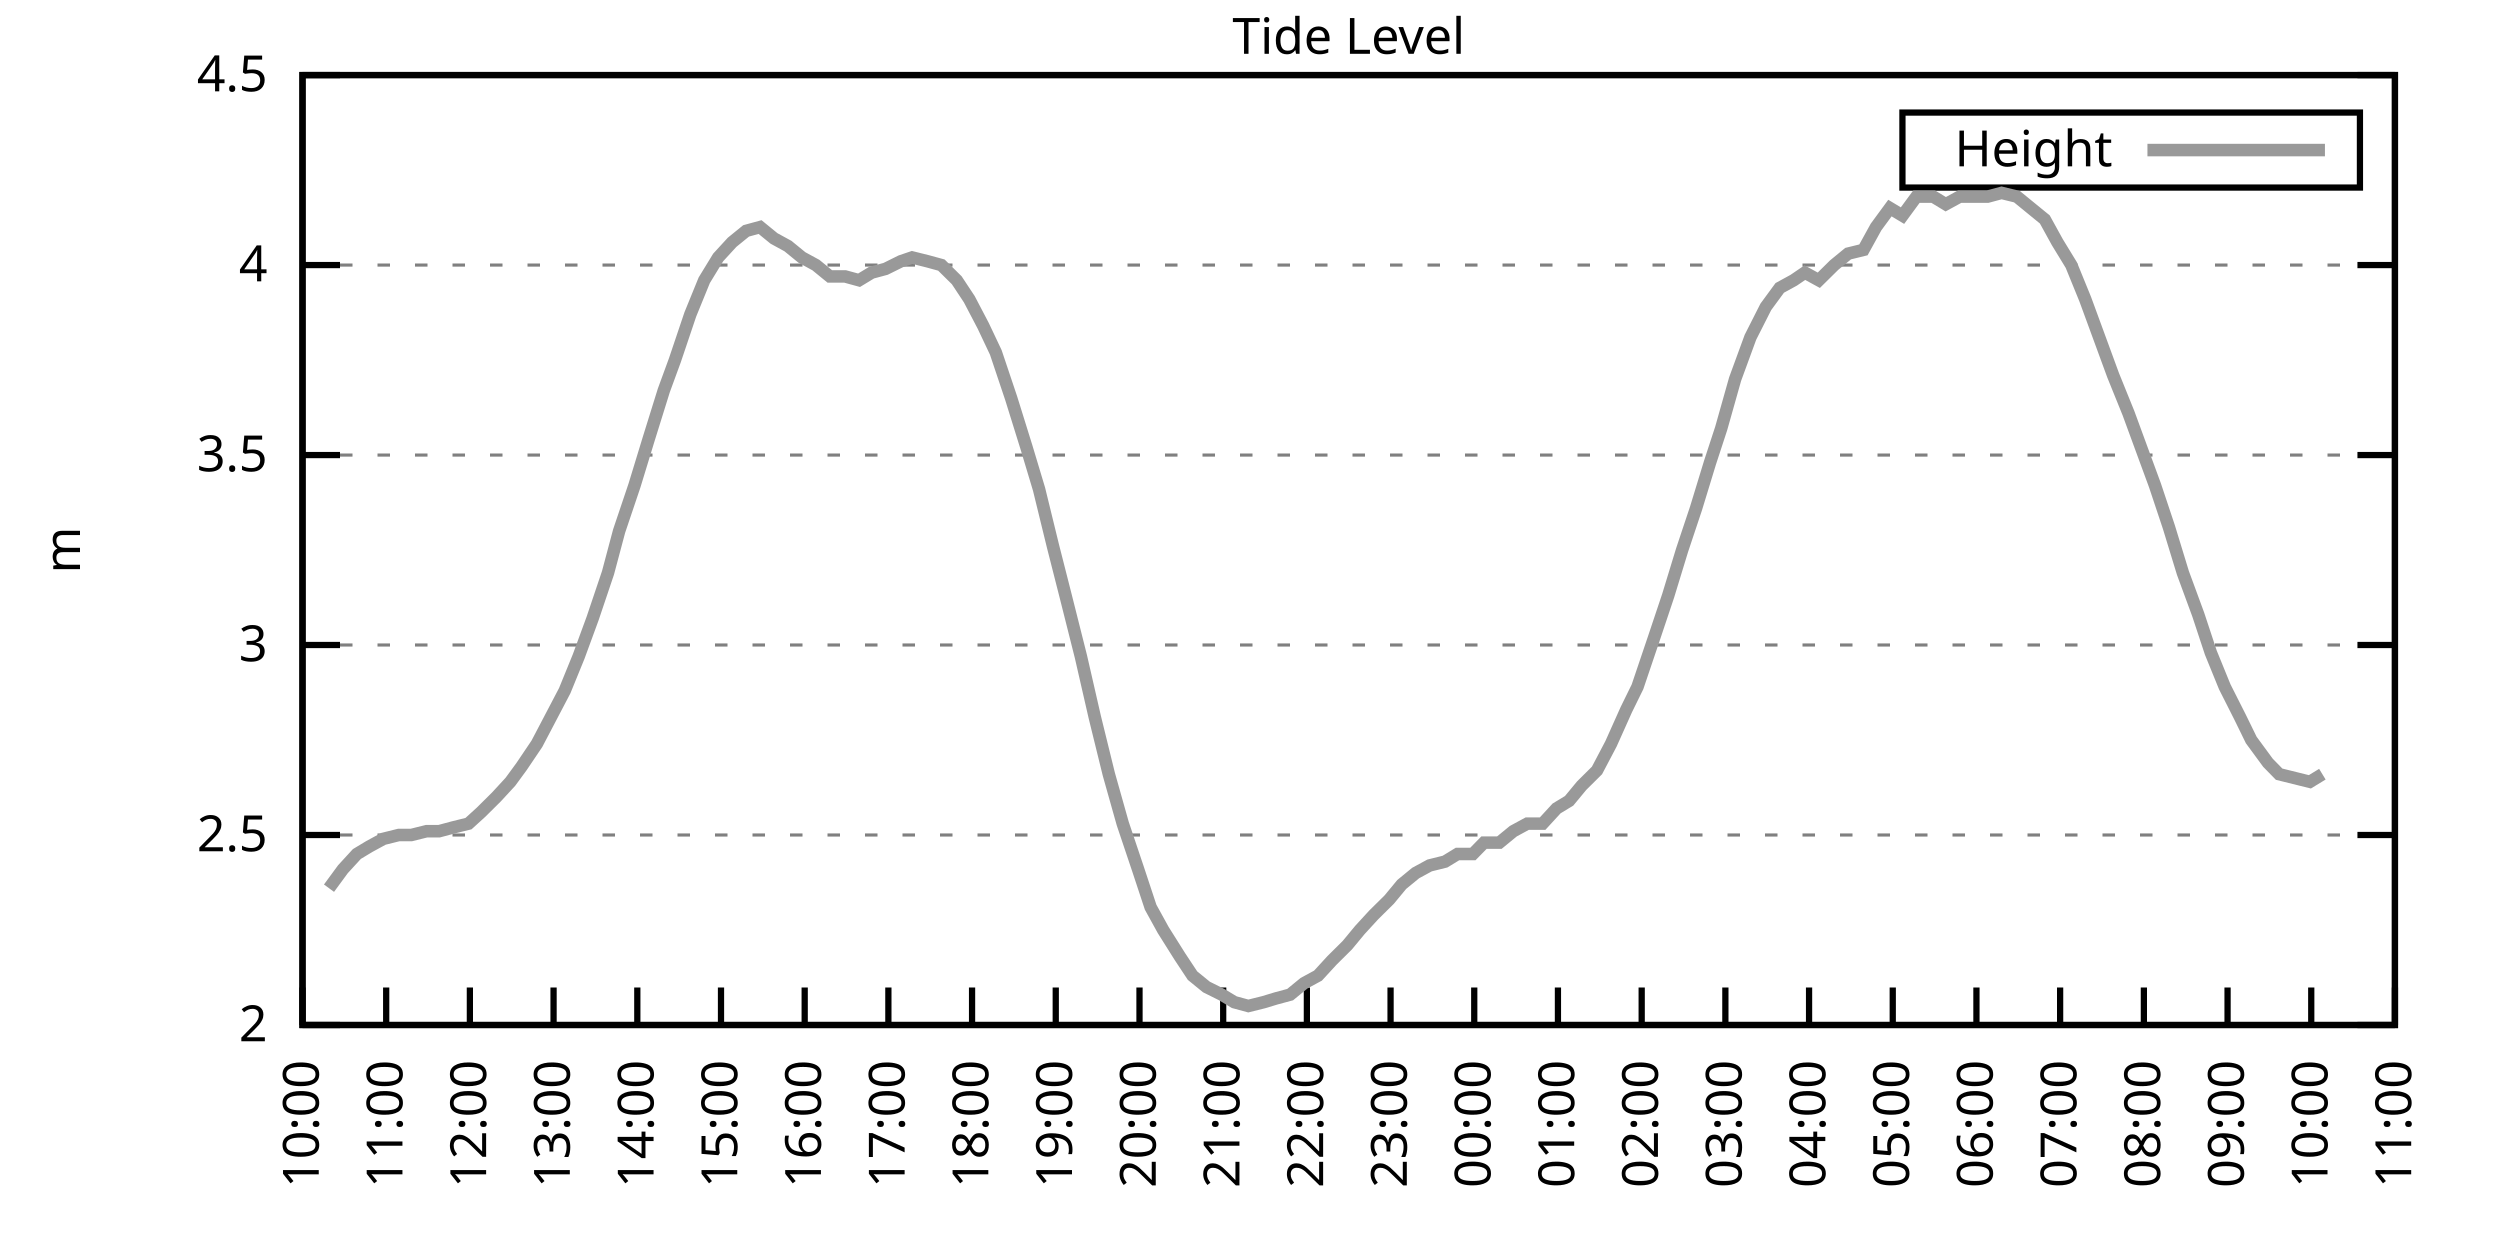
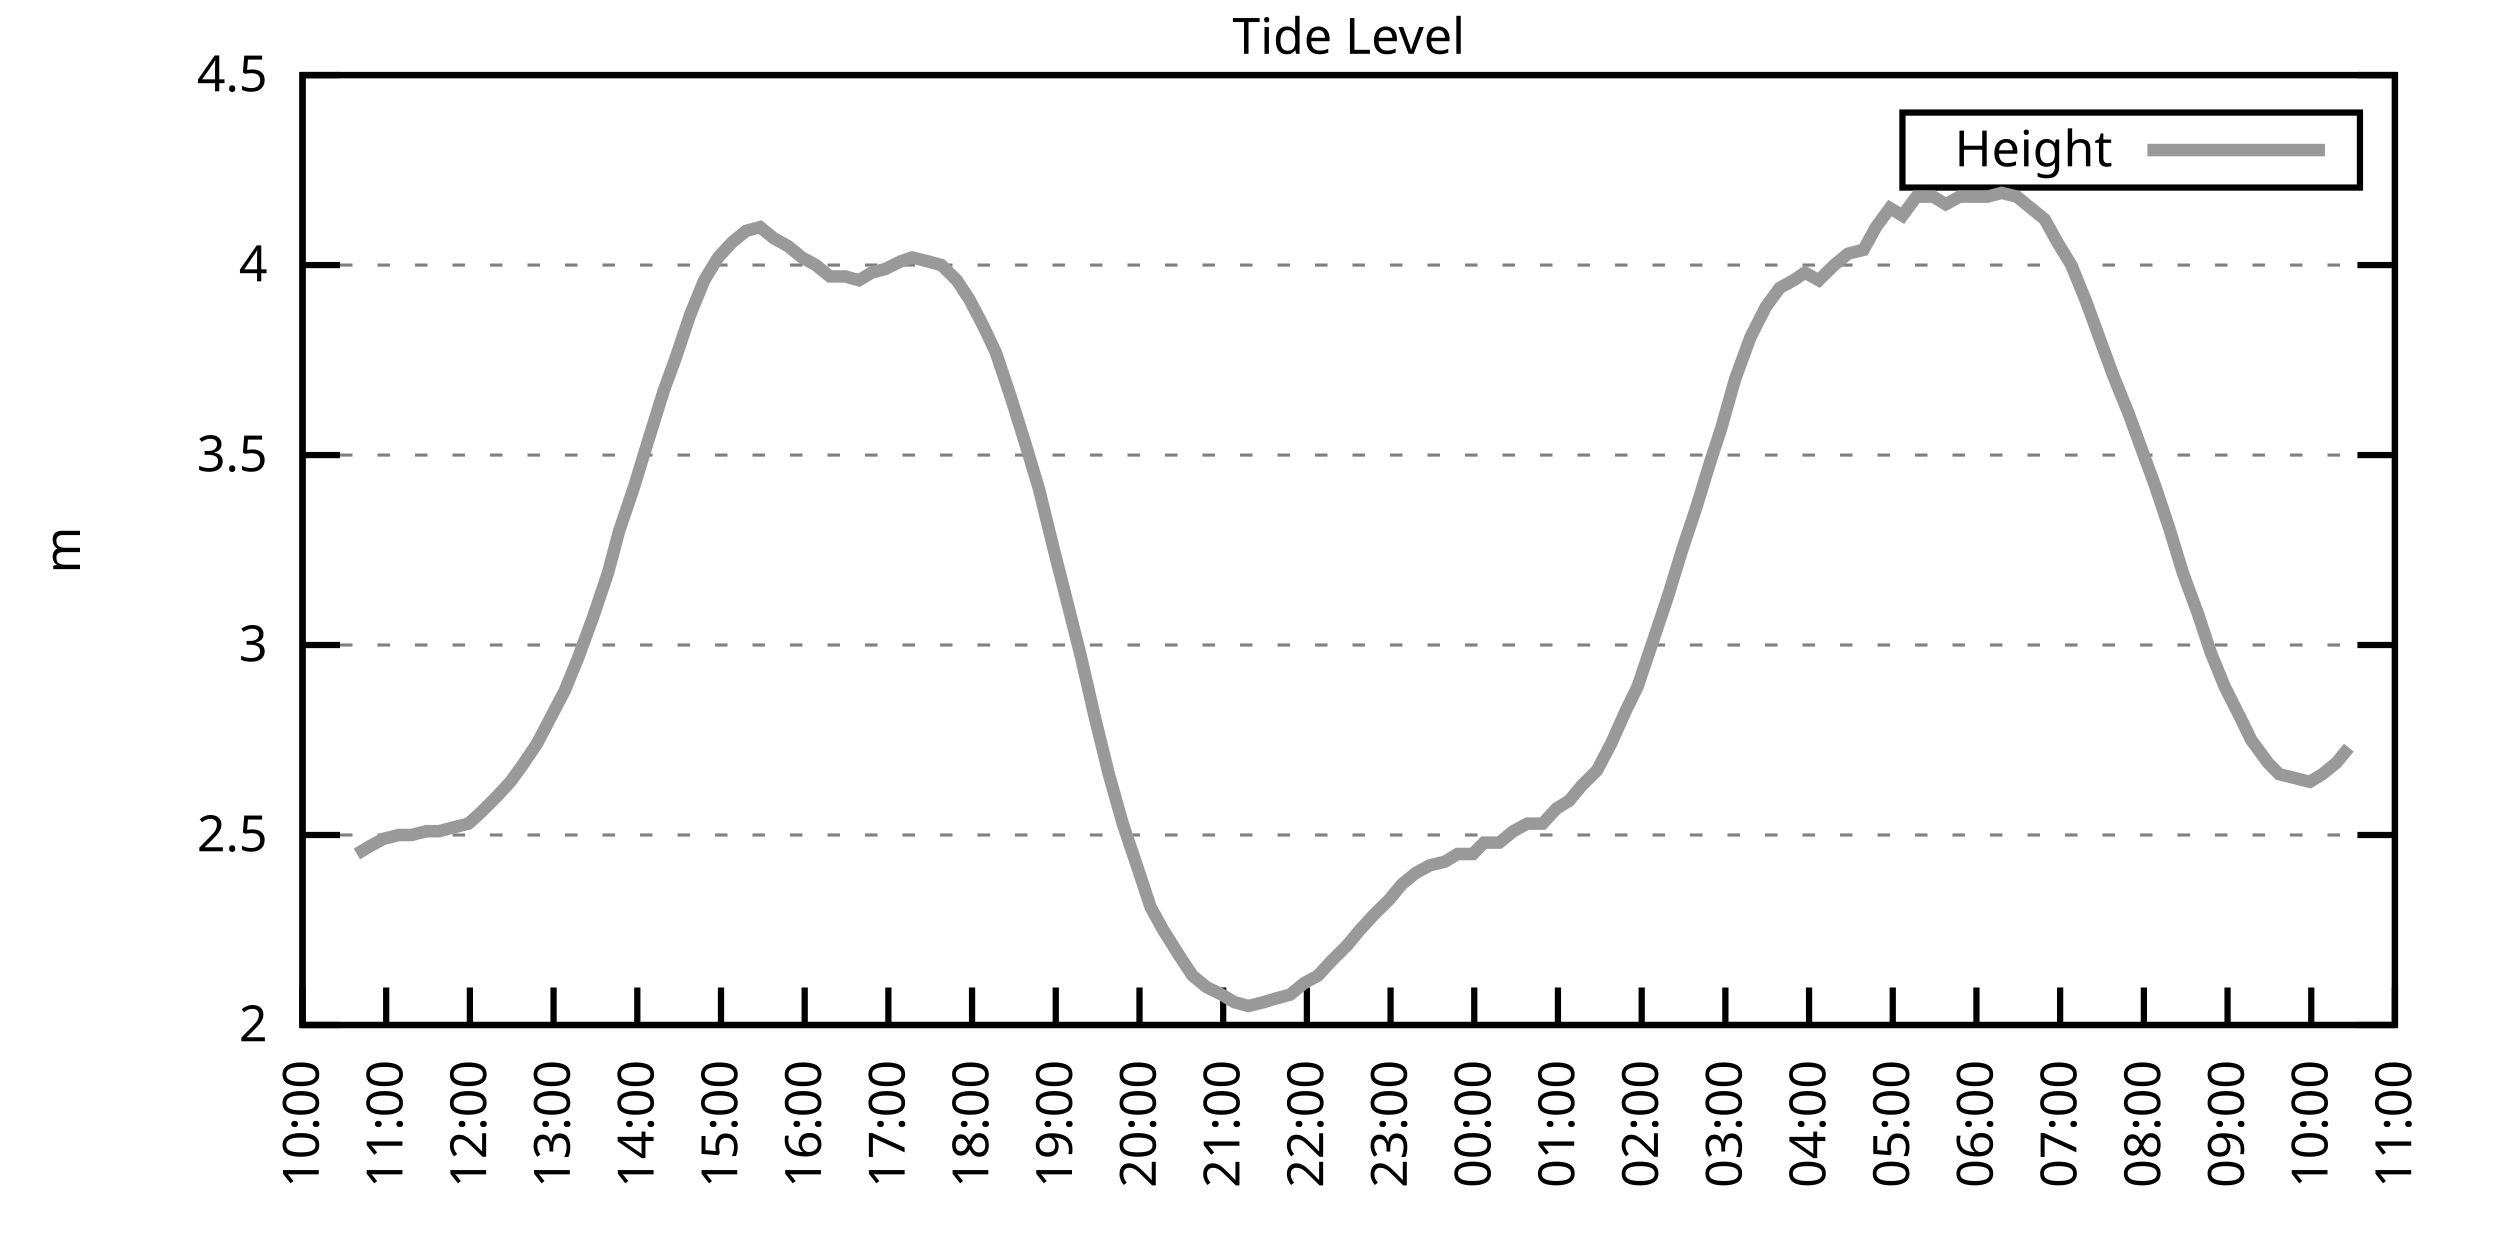
<svg xmlns="http://www.w3.org/2000/svg" xmlns:xlink="http://www.w3.org/1999/xlink" width="400" height="200" viewBox="0 0 400 200">
  <g id="gnuplot_canvas">
    <rect x="0" y="0" width="400" height="200" fill="none" />
    <defs>
      <circle id="gpDot" r="0.5" stroke-width="0.5" stroke="currentColor" />
      <path id="gpPt0" stroke-width="0.333" stroke="currentColor" d="M-1,0 h2 M0,-1 v2" />
      <path id="gpPt1" stroke-width="0.333" stroke="currentColor" d="M-1,-1 L1,1 M1,-1 L-1,1" />
      <path id="gpPt2" stroke-width="0.333" stroke="currentColor" d="M-1,0 L1,0 M0,-1 L0,1 M-1,-1 L1,1 M-1,1 L1,-1" />
      <rect id="gpPt3" stroke-width="0.333" stroke="currentColor" x="-1" y="-1" width="2" height="2" />
      <rect id="gpPt4" stroke-width="0.333" stroke="currentColor" fill="currentColor" x="-1" y="-1" width="2" height="2" />
      <circle id="gpPt5" stroke-width="0.333" stroke="currentColor" cx="0" cy="0" r="1" />
      <use xlink:href="#gpPt5" id="gpPt6" fill="currentColor" stroke="none" />
      <path id="gpPt7" stroke-width="0.333" stroke="currentColor" d="M0,-1.33 L-1.33,0.67 L1.33,0.67 z" />
      <use xlink:href="#gpPt7" id="gpPt8" fill="currentColor" stroke="none" />
      <use xlink:href="#gpPt7" id="gpPt9" stroke="currentColor" transform="rotate(180)" />
      <use xlink:href="#gpPt9" id="gpPt10" fill="currentColor" stroke="none" />
      <use xlink:href="#gpPt3" id="gpPt11" stroke="currentColor" transform="rotate(45)" />
      <use xlink:href="#gpPt11" id="gpPt12" fill="currentColor" stroke="none" />
      <path id="gpPt13" stroke-width="0.333" stroke="currentColor" d="M0,1.330 L1.265,0.411 L0.782,-1.067 L-0.782,-1.076 L-1.265,0.411 z" />
      <use xlink:href="#gpPt13" id="gpPt14" fill="currentColor" stroke="none" />
      <filter id="textbox" filterUnits="objectBoundingBox" x="0" y="0" height="1" width="1">
        <feFlood flood-color="white" flood-opacity="1" result="bgnd" />
        <feComposite in="SourceGraphic" in2="bgnd" operator="atop" />
      </filter>
      <filter id="greybox" filterUnits="objectBoundingBox" x="0" y="0" height="1" width="1">
        <feFlood flood-color="lightgrey" flood-opacity="1" result="grey" />
        <feComposite in="SourceGraphic" in2="grey" operator="atop" />
      </filter>
    </defs>
    <g fill="none" color="white" stroke="currentColor" stroke-width="1.00" stroke-linecap="butt" stroke-linejoin="miter">
</g>
    <g fill="none" color="black" stroke="currentColor" stroke-width="1.00" stroke-linecap="butt" stroke-linejoin="miter">
      <g stroke="none" shape-rendering="crispEdges">
        <polygon fill="rgb(255, 255, 255)" points="48.40,164.00 383.18,164.00 383.18,12.02 48.40,12.02 " />
      </g>
    </g>
    <g fill="none" color="black" stroke="currentColor" stroke-width="1.00" stroke-linecap="butt" stroke-linejoin="miter">
</g>
    <g fill="none" color="black" stroke="black" stroke-width="0.50" stroke-linecap="butt" stroke-linejoin="miter">
</g>
    <g fill="none" color="gray" stroke="currentColor" stroke-width="0.50" stroke-linecap="butt" stroke-linejoin="miter">
      <path stroke="gray" stroke-dasharray="2,4" class="gridline" d="M48.40,164.00 L383.19,164.00  " />
    </g>
    <g fill="none" color="gray" stroke="gray" stroke-width="1.00" stroke-linecap="butt" stroke-linejoin="miter">
</g>
    <g fill="none" color="black" stroke="currentColor" stroke-width="1.00" stroke-linecap="butt" stroke-linejoin="miter">
      <path stroke="black" d="M48.40,164.00 L54.40,164.00 M383.19,164.00 L377.19,164.00  " />
      <g transform="translate(42.80,166.60)" stroke="none" fill="black" font-family="Sans" font-size="8.00" text-anchor="end">
        <text>
          <tspan font-family="Sans"> 2</tspan>
        </text>
      </g>
    </g>
    <g fill="none" color="black" stroke="currentColor" stroke-width="1.00" stroke-linecap="butt" stroke-linejoin="miter">
</g>
    <g fill="none" color="black" stroke="black" stroke-width="0.50" stroke-linecap="butt" stroke-linejoin="miter">
</g>
    <g fill="none" color="gray" stroke="currentColor" stroke-width="0.50" stroke-linecap="butt" stroke-linejoin="miter">
      <path stroke="gray" stroke-dasharray="2,4" class="gridline" d="M48.40,133.60 L383.19,133.60  " />
    </g>
    <g fill="none" color="gray" stroke="gray" stroke-width="1.00" stroke-linecap="butt" stroke-linejoin="miter">
</g>
    <g fill="none" color="black" stroke="currentColor" stroke-width="1.00" stroke-linecap="butt" stroke-linejoin="miter">
      <path stroke="black" d="M48.40,133.60 L54.40,133.60 M383.19,133.60 L377.19,133.60  " />
      <g transform="translate(42.80,136.20)" stroke="none" fill="black" font-family="Sans" font-size="8.00" text-anchor="end">
        <text>
          <tspan font-family="Sans"> 2.5</tspan>
        </text>
      </g>
    </g>
    <g fill="none" color="black" stroke="currentColor" stroke-width="1.00" stroke-linecap="butt" stroke-linejoin="miter">
</g>
    <g fill="none" color="black" stroke="black" stroke-width="0.50" stroke-linecap="butt" stroke-linejoin="miter">
</g>
    <g fill="none" color="gray" stroke="currentColor" stroke-width="0.50" stroke-linecap="butt" stroke-linejoin="miter">
      <path stroke="gray" stroke-dasharray="2,4" class="gridline" d="M48.40,103.20 L383.19,103.20  " />
    </g>
    <g fill="none" color="gray" stroke="gray" stroke-width="1.00" stroke-linecap="butt" stroke-linejoin="miter">
</g>
    <g fill="none" color="black" stroke="currentColor" stroke-width="1.00" stroke-linecap="butt" stroke-linejoin="miter">
      <path stroke="black" d="M48.40,103.20 L54.40,103.20 M383.19,103.20 L377.19,103.20  " />
      <g transform="translate(42.80,105.80)" stroke="none" fill="black" font-family="Sans" font-size="8.00" text-anchor="end">
        <text>
          <tspan font-family="Sans"> 3</tspan>
        </text>
      </g>
    </g>
    <g fill="none" color="black" stroke="currentColor" stroke-width="1.00" stroke-linecap="butt" stroke-linejoin="miter">
</g>
    <g fill="none" color="black" stroke="black" stroke-width="0.50" stroke-linecap="butt" stroke-linejoin="miter">
</g>
    <g fill="none" color="gray" stroke="currentColor" stroke-width="0.50" stroke-linecap="butt" stroke-linejoin="miter">
      <path stroke="gray" stroke-dasharray="2,4" class="gridline" d="M48.40,72.81 L383.19,72.81  " />
    </g>
    <g fill="none" color="gray" stroke="gray" stroke-width="1.00" stroke-linecap="butt" stroke-linejoin="miter">
</g>
    <g fill="none" color="black" stroke="currentColor" stroke-width="1.00" stroke-linecap="butt" stroke-linejoin="miter">
      <path stroke="black" d="M48.40,72.81 L54.40,72.81 M383.19,72.81 L377.19,72.81  " />
      <g transform="translate(42.80,75.41)" stroke="none" fill="black" font-family="Sans" font-size="8.00" text-anchor="end">
        <text>
          <tspan font-family="Sans"> 3.5</tspan>
        </text>
      </g>
    </g>
    <g fill="none" color="black" stroke="currentColor" stroke-width="1.00" stroke-linecap="butt" stroke-linejoin="miter">
</g>
    <g fill="none" color="black" stroke="black" stroke-width="0.50" stroke-linecap="butt" stroke-linejoin="miter">
</g>
    <g fill="none" color="gray" stroke="currentColor" stroke-width="0.50" stroke-linecap="butt" stroke-linejoin="miter">
      <path stroke="gray" stroke-dasharray="2,4" class="gridline" d="M48.40,42.41 L383.19,42.41  " />
    </g>
    <g fill="none" color="gray" stroke="gray" stroke-width="1.00" stroke-linecap="butt" stroke-linejoin="miter">
</g>
    <g fill="none" color="black" stroke="currentColor" stroke-width="1.00" stroke-linecap="butt" stroke-linejoin="miter">
      <path stroke="black" d="M48.40,42.41 L54.40,42.41 M383.19,42.41 L377.19,42.41  " />
      <g transform="translate(42.80,45.01)" stroke="none" fill="black" font-family="Sans" font-size="8.00" text-anchor="end">
        <text>
          <tspan font-family="Sans"> 4</tspan>
        </text>
      </g>
    </g>
    <g fill="none" color="black" stroke="currentColor" stroke-width="1.00" stroke-linecap="butt" stroke-linejoin="miter">
</g>
    <g fill="none" color="black" stroke="black" stroke-width="0.50" stroke-linecap="butt" stroke-linejoin="miter">
</g>
    <g fill="none" color="gray" stroke="currentColor" stroke-width="0.50" stroke-linecap="butt" stroke-linejoin="miter">
      <path stroke="gray" stroke-dasharray="2,4" class="gridline" d="M48.40,12.01 L383.19,12.01  " />
    </g>
    <g fill="none" color="gray" stroke="gray" stroke-width="1.00" stroke-linecap="butt" stroke-linejoin="miter">
</g>
    <g fill="none" color="black" stroke="currentColor" stroke-width="1.00" stroke-linecap="butt" stroke-linejoin="miter">
      <path stroke="black" d="M48.40,12.01 L54.40,12.01 M383.19,12.01 L377.19,12.01  " />
      <g transform="translate(42.80,14.61)" stroke="none" fill="black" font-family="Sans" font-size="8.00" text-anchor="end">
        <text>
          <tspan font-family="Sans"> 4.5</tspan>
        </text>
      </g>
    </g>
    <g fill="none" color="black" stroke="currentColor" stroke-width="1.00" stroke-linecap="butt" stroke-linejoin="miter">
      <path stroke="black" d="M48.40,164.00 L48.40,158.00  " />
      <g transform="translate(51.00,169.60) rotate(270.00)" stroke="none" fill="black" font-family="Sans" font-size="8.00" text-anchor="end">
        <text>
          <tspan font-family="Sans">10:00</tspan>
        </text>
      </g>
    </g>
    <g fill="none" color="black" stroke="currentColor" stroke-width="1.00" stroke-linecap="butt" stroke-linejoin="miter">
      <path stroke="black" d="M61.79,164.00 L61.79,158.00  " />
      <g transform="translate(64.39,169.60) rotate(270.00)" stroke="none" fill="black" font-family="Sans" font-size="8.00" text-anchor="end">
        <text>
          <tspan font-family="Sans">11:00</tspan>
        </text>
      </g>
    </g>
    <g fill="none" color="black" stroke="currentColor" stroke-width="1.00" stroke-linecap="butt" stroke-linejoin="miter">
      <path stroke="black" d="M75.18,164.00 L75.18,158.00  " />
      <g transform="translate(77.78,169.60) rotate(270.00)" stroke="none" fill="black" font-family="Sans" font-size="8.00" text-anchor="end">
        <text>
          <tspan font-family="Sans">12:00</tspan>
        </text>
      </g>
    </g>
    <g fill="none" color="black" stroke="currentColor" stroke-width="1.00" stroke-linecap="butt" stroke-linejoin="miter">
      <path stroke="black" d="M88.57,164.00 L88.57,158.00  " />
      <g transform="translate(91.17,169.60) rotate(270.00)" stroke="none" fill="black" font-family="Sans" font-size="8.00" text-anchor="end">
        <text>
          <tspan font-family="Sans">13:00</tspan>
        </text>
      </g>
    </g>
    <g fill="none" color="black" stroke="currentColor" stroke-width="1.00" stroke-linecap="butt" stroke-linejoin="miter">
      <path stroke="black" d="M101.97,164.00 L101.97,158.00  " />
      <g transform="translate(104.57,169.60) rotate(270.00)" stroke="none" fill="black" font-family="Sans" font-size="8.00" text-anchor="end">
        <text>
          <tspan font-family="Sans">14:00</tspan>
        </text>
      </g>
    </g>
    <g fill="none" color="black" stroke="currentColor" stroke-width="1.00" stroke-linecap="butt" stroke-linejoin="miter">
      <path stroke="black" d="M115.36,164.00 L115.36,158.00  " />
      <g transform="translate(117.96,169.60) rotate(270.00)" stroke="none" fill="black" font-family="Sans" font-size="8.00" text-anchor="end">
        <text>
          <tspan font-family="Sans">15:00</tspan>
        </text>
      </g>
    </g>
    <g fill="none" color="black" stroke="currentColor" stroke-width="1.00" stroke-linecap="butt" stroke-linejoin="miter">
      <path stroke="black" d="M128.75,164.00 L128.75,158.00  " />
      <g transform="translate(131.35,169.60) rotate(270.00)" stroke="none" fill="black" font-family="Sans" font-size="8.00" text-anchor="end">
        <text>
          <tspan font-family="Sans">16:00</tspan>
        </text>
      </g>
    </g>
    <g fill="none" color="black" stroke="currentColor" stroke-width="1.00" stroke-linecap="butt" stroke-linejoin="miter">
      <path stroke="black" d="M142.14,164.00 L142.14,158.00  " />
      <g transform="translate(144.74,169.60) rotate(270.00)" stroke="none" fill="black" font-family="Sans" font-size="8.00" text-anchor="end">
        <text>
          <tspan font-family="Sans">17:00</tspan>
        </text>
      </g>
    </g>
    <g fill="none" color="black" stroke="currentColor" stroke-width="1.00" stroke-linecap="butt" stroke-linejoin="miter">
      <path stroke="black" d="M155.53,164.00 L155.53,158.00  " />
      <g transform="translate(158.13,169.60) rotate(270.00)" stroke="none" fill="black" font-family="Sans" font-size="8.00" text-anchor="end">
        <text>
          <tspan font-family="Sans">18:00</tspan>
        </text>
      </g>
    </g>
    <g fill="none" color="black" stroke="currentColor" stroke-width="1.00" stroke-linecap="butt" stroke-linejoin="miter">
      <path stroke="black" d="M168.92,164.00 L168.92,158.00  " />
      <g transform="translate(171.52,169.60) rotate(270.00)" stroke="none" fill="black" font-family="Sans" font-size="8.00" text-anchor="end">
        <text>
          <tspan font-family="Sans">19:00</tspan>
        </text>
      </g>
    </g>
    <g fill="none" color="black" stroke="currentColor" stroke-width="1.00" stroke-linecap="butt" stroke-linejoin="miter">
      <path stroke="black" d="M182.32,164.00 L182.32,158.00  " />
      <g transform="translate(184.92,169.60) rotate(270.00)" stroke="none" fill="black" font-family="Sans" font-size="8.00" text-anchor="end">
        <text>
          <tspan font-family="Sans">20:00</tspan>
        </text>
      </g>
    </g>
    <g fill="none" color="black" stroke="currentColor" stroke-width="1.00" stroke-linecap="butt" stroke-linejoin="miter">
      <path stroke="black" d="M195.71,164.00 L195.71,158.00  " />
      <g transform="translate(198.31,169.60) rotate(270.00)" stroke="none" fill="black" font-family="Sans" font-size="8.00" text-anchor="end">
        <text>
          <tspan font-family="Sans">21:00</tspan>
        </text>
      </g>
    </g>
    <g fill="none" color="black" stroke="currentColor" stroke-width="1.00" stroke-linecap="butt" stroke-linejoin="miter">
      <path stroke="black" d="M209.10,164.00 L209.10,158.00  " />
      <g transform="translate(211.70,169.60) rotate(270.00)" stroke="none" fill="black" font-family="Sans" font-size="8.00" text-anchor="end">
        <text>
          <tspan font-family="Sans">22:00</tspan>
        </text>
      </g>
    </g>
    <g fill="none" color="black" stroke="currentColor" stroke-width="1.00" stroke-linecap="butt" stroke-linejoin="miter">
      <path stroke="black" d="M222.49,164.00 L222.49,158.00  " />
      <g transform="translate(225.09,169.60) rotate(270.00)" stroke="none" fill="black" font-family="Sans" font-size="8.00" text-anchor="end">
        <text>
          <tspan font-family="Sans">23:00</tspan>
        </text>
      </g>
    </g>
    <g fill="none" color="black" stroke="currentColor" stroke-width="1.00" stroke-linecap="butt" stroke-linejoin="miter">
      <path stroke="black" d="M235.88,164.00 L235.88,158.00  " />
      <g transform="translate(238.48,169.60) rotate(270.00)" stroke="none" fill="black" font-family="Sans" font-size="8.00" text-anchor="end">
        <text>
          <tspan font-family="Sans">00:00</tspan>
        </text>
      </g>
    </g>
    <g fill="none" color="black" stroke="currentColor" stroke-width="1.00" stroke-linecap="butt" stroke-linejoin="miter">
      <path stroke="black" d="M249.27,164.00 L249.27,158.00  " />
      <g transform="translate(251.87,169.60) rotate(270.00)" stroke="none" fill="black" font-family="Sans" font-size="8.00" text-anchor="end">
        <text>
          <tspan font-family="Sans">01:00</tspan>
        </text>
      </g>
    </g>
    <g fill="none" color="black" stroke="currentColor" stroke-width="1.00" stroke-linecap="butt" stroke-linejoin="miter">
      <path stroke="black" d="M262.67,164.00 L262.67,158.00  " />
      <g transform="translate(265.27,169.60) rotate(270.00)" stroke="none" fill="black" font-family="Sans" font-size="8.00" text-anchor="end">
        <text>
          <tspan font-family="Sans">02:00</tspan>
        </text>
      </g>
    </g>
    <g fill="none" color="black" stroke="currentColor" stroke-width="1.00" stroke-linecap="butt" stroke-linejoin="miter">
      <path stroke="black" d="M276.06,164.00 L276.06,158.00  " />
      <g transform="translate(278.66,169.60) rotate(270.00)" stroke="none" fill="black" font-family="Sans" font-size="8.00" text-anchor="end">
        <text>
          <tspan font-family="Sans">03:00</tspan>
        </text>
      </g>
    </g>
    <g fill="none" color="black" stroke="currentColor" stroke-width="1.00" stroke-linecap="butt" stroke-linejoin="miter">
      <path stroke="black" d="M289.45,164.00 L289.45,158.00  " />
      <g transform="translate(292.05,169.60) rotate(270.00)" stroke="none" fill="black" font-family="Sans" font-size="8.00" text-anchor="end">
        <text>
          <tspan font-family="Sans">04:00</tspan>
        </text>
      </g>
    </g>
    <g fill="none" color="black" stroke="currentColor" stroke-width="1.00" stroke-linecap="butt" stroke-linejoin="miter">
      <path stroke="black" d="M302.84,164.00 L302.84,158.00  " />
      <g transform="translate(305.44,169.60) rotate(270.00)" stroke="none" fill="black" font-family="Sans" font-size="8.00" text-anchor="end">
        <text>
          <tspan font-family="Sans">05:00</tspan>
        </text>
      </g>
    </g>
    <g fill="none" color="black" stroke="currentColor" stroke-width="1.00" stroke-linecap="butt" stroke-linejoin="miter">
      <path stroke="black" d="M316.23,164.00 L316.23,158.00  " />
      <g transform="translate(318.83,169.60) rotate(270.00)" stroke="none" fill="black" font-family="Sans" font-size="8.00" text-anchor="end">
        <text>
          <tspan font-family="Sans">06:00</tspan>
        </text>
      </g>
    </g>
    <g fill="none" color="black" stroke="currentColor" stroke-width="1.00" stroke-linecap="butt" stroke-linejoin="miter">
      <path stroke="black" d="M329.62,164.00 L329.62,158.00  " />
      <g transform="translate(332.22,169.60) rotate(270.00)" stroke="none" fill="black" font-family="Sans" font-size="8.00" text-anchor="end">
        <text>
          <tspan font-family="Sans">07:00</tspan>
        </text>
      </g>
    </g>
    <g fill="none" color="black" stroke="currentColor" stroke-width="1.00" stroke-linecap="butt" stroke-linejoin="miter">
      <path stroke="black" d="M343.02,164.00 L343.02,158.00  " />
      <g transform="translate(345.62,169.60) rotate(270.00)" stroke="none" fill="black" font-family="Sans" font-size="8.00" text-anchor="end">
        <text>
          <tspan font-family="Sans">08:00</tspan>
        </text>
      </g>
    </g>
    <g fill="none" color="black" stroke="currentColor" stroke-width="1.00" stroke-linecap="butt" stroke-linejoin="miter">
      <path stroke="black" d="M356.41,164.00 L356.41,158.00  " />
      <g transform="translate(359.01,169.60) rotate(270.00)" stroke="none" fill="black" font-family="Sans" font-size="8.00" text-anchor="end">
        <text>
          <tspan font-family="Sans">09:00</tspan>
        </text>
      </g>
    </g>
    <g fill="none" color="black" stroke="currentColor" stroke-width="1.00" stroke-linecap="butt" stroke-linejoin="miter">
      <path stroke="black" d="M369.80,164.00 L369.80,158.00  " />
      <g transform="translate(372.40,169.60) rotate(270.00)" stroke="none" fill="black" font-family="Sans" font-size="8.00" text-anchor="end">
        <text>
          <tspan font-family="Sans">10:00</tspan>
        </text>
      </g>
    </g>
    <g fill="none" color="black" stroke="currentColor" stroke-width="1.00" stroke-linecap="butt" stroke-linejoin="miter">
      <path stroke="black" d="M383.19,164.00 L383.19,158.00  " />
      <g transform="translate(385.79,169.60) rotate(270.00)" stroke="none" fill="black" font-family="Sans" font-size="8.00" text-anchor="end">
        <text>
          <tspan font-family="Sans">11:00</tspan>
        </text>
      </g>
    </g>
    <g fill="none" color="black" stroke="currentColor" stroke-width="1.00" stroke-linecap="butt" stroke-linejoin="miter">
</g>
    <g fill="none" color="black" stroke="currentColor" stroke-width="1.00" stroke-linecap="butt" stroke-linejoin="miter">
      <path stroke="black" d="M48.40,12.01 L48.40,164.00 L383.19,164.00 L383.19,12.01 L48.40,12.01 Z  " />
    </g>
    <g fill="none" color="black" stroke="currentColor" stroke-width="1.00" stroke-linecap="butt" stroke-linejoin="miter">
</g>
    <g fill="none" color="black" stroke="currentColor" stroke-width="1.00" stroke-linecap="butt" stroke-linejoin="miter">
      <path stroke="black" d="M304.39,30.01 L304.39,18.01 L377.59,18.01 L377.59,30.01 L304.39,30.01 Z  " />
    </g>
    <g id="Tide_level_plot_1">
      <g fill="none" color="white" stroke="black" stroke-width="2.00" stroke-linecap="butt" stroke-linejoin="miter">
</g>
      <g fill="none" color="black" stroke="currentColor" stroke-width="2.00" stroke-linecap="butt" stroke-linejoin="miter">
        <g transform="translate(337.99,26.61)" stroke="none" fill="black" font-family="Sans" font-size="8.00" text-anchor="end">
          <text>
            <tspan font-family="Sans">Height</tspan>
          </text>
        </g>
      </g>
      <g fill="none" color="black" stroke="currentColor" stroke-width="2.00" stroke-linecap="butt" stroke-linejoin="miter">
-         <path stroke="rgb(153, 153, 153)" d="M343.59,24.01 L371.99,24.01 M52.64,142.11 L54.87,139.07 L57.10,136.64 L59.11,135.43 L61.35,134.21 L63.80,133.60   L65.81,133.60 L68.26,132.99 L70.27,132.99 L72.50,132.39 L74.96,131.78 L76.97,129.95 L79.42,127.52 L81.66,125.09   L83.44,122.66 L85.90,119.01 L88.13,114.76 L90.36,110.50 L92.59,105.03 L94.82,98.95 L97.28,91.65 L99.06,84.97   L101.52,77.67 L103.75,70.37 L106.21,62.47 L107.99,57.61 L110.45,50.31 L112.68,44.84 L114.91,41.19 L117.14,38.76   L119.38,36.94 L121.61,36.33 L123.84,38.15 L126.07,39.37 L128.30,41.19 L130.54,42.41 L132.77,44.23 L135.22,44.23   L137.45,44.84 L139.46,43.62 L141.69,43.02 L144.15,41.80 L145.94,41.19 L148.39,41.80 L150.62,42.41 L153.08,44.84   L155.09,47.88 L157.32,52.14 L159.33,56.39 L161.78,63.69 L164.24,71.59 L166.25,78.28 L168.48,87.40 L170.49,95.30   L172.94,105.03 L175.17,114.76 L177.41,123.87 L179.64,131.78 L182.09,139.07 L184.10,145.15 L186.11,148.80 L188.79,153.06   L190.80,156.10 L193.03,157.92 L195.48,159.14 L197.49,160.35 L199.73,160.96 L202.18,160.35 L204.19,159.74 L206.42,159.14   L208.65,157.31 L210.88,156.10 L213.12,153.66 L215.57,151.23 L217.58,148.80 L219.81,146.37 L222.27,143.94 L224.28,141.51   L226.51,139.68 L228.74,138.47 L231.20,137.86 L233.20,136.64 L235.66,136.64 L237.44,134.82 L239.90,134.82 L242.13,132.99   L244.36,131.78 L246.82,131.78 L249.05,129.35 L251.06,128.13 L253.07,125.70 L255.52,123.27 L257.76,119.01 L260.21,113.54   L262.00,109.89 L264.67,101.99 L266.91,95.30 L269.14,88.00 L271.37,81.32 L273.60,74.02 L275.39,68.55 L277.62,60.65   L280.07,53.96 L282.53,49.10 L284.76,46.06 L286.99,44.84 L288.78,43.62 L291.01,44.84 L293.47,42.41 L295.70,40.58   L298.15,39.98 L300.16,36.33 L302.39,33.29 L304.40,34.50 L306.63,31.46 L309.31,31.46 L311.32,32.68 L313.55,31.46   L316.01,31.46 L318.02,31.46 L320.25,30.86 L322.70,31.46 L324.94,33.29 L327.17,35.11 L329.18,38.76 L331.41,42.41   L333.64,47.88 L335.87,53.96 L338.10,60.04 L340.56,66.12 L342.79,72.20 L344.80,77.67 L347.03,84.36 L349.26,91.65   L351.72,98.34 L353.73,104.42 L355.96,109.89 L358.42,114.76 L360.20,118.40 L362.88,122.05 L364.66,123.87 L367.12,124.48   L369.58,125.09 L371.58,123.87  " />
+         <path stroke="rgb(153, 153, 153)" d="M343.59,24.01 L371.99,24.01 M57.10,136.64 L59.11,135.43 L61.35,134.21 L63.80,133.60 L65.81,133.60 L68.26,132.99   L70.27,132.99 L72.50,132.39 L74.96,131.78 L76.97,129.95 L79.42,127.52 L81.66,125.09 L83.44,122.66 L85.90,119.01   L88.13,114.76 L90.36,110.50 L92.59,105.03 L94.82,98.95 L97.28,91.65 L99.06,84.97 L101.52,77.67 L103.75,70.37   L106.21,62.47 L107.99,57.61 L110.45,50.31 L112.68,44.84 L114.91,41.19 L117.14,38.76 L119.38,36.94 L121.61,36.33   L123.84,38.15 L126.07,39.37 L128.30,41.19 L130.54,42.41 L132.77,44.23 L135.22,44.23 L137.45,44.84 L139.46,43.62   L141.69,43.02 L144.15,41.80 L145.94,41.19 L148.39,41.80 L150.62,42.41 L153.08,44.84 L155.09,47.88 L157.32,52.14   L159.33,56.39 L161.78,63.69 L164.24,71.59 L166.25,78.28 L168.48,87.40 L170.49,95.30 L172.94,105.03 L175.17,114.76   L177.41,123.87 L179.64,131.78 L182.09,139.07 L184.10,145.15 L186.11,148.80 L188.79,153.06 L190.80,156.10 L193.03,157.92   L195.48,159.14 L197.49,160.35 L199.73,160.96 L202.18,160.35 L204.19,159.74 L206.42,159.14 L208.65,157.31 L210.88,156.10   L213.12,153.66 L215.57,151.23 L217.58,148.80 L219.81,146.37 L222.27,143.94 L224.28,141.51 L226.51,139.68 L228.74,138.47   L231.20,137.86 L233.20,136.64 L235.66,136.64 L237.44,134.82 L239.90,134.82 L242.13,132.99 L244.36,131.78 L246.82,131.78   L249.05,129.35 L251.06,128.13 L253.07,125.70 L255.52,123.27 L257.76,119.01 L260.21,113.54 L262.00,109.89 L264.67,101.99   L266.91,95.30 L269.14,88.00 L271.37,81.32 L273.60,74.02 L275.39,68.55 L277.62,60.65 L280.07,53.96 L282.53,49.10   L284.76,46.06 L286.99,44.84 L288.78,43.62 L291.01,44.84 L293.47,42.41 L295.70,40.58 L298.15,39.98 L300.16,36.33   L302.39,33.29 L304.40,34.50 L306.63,31.46 L309.31,31.46 L311.32,32.68 L313.55,31.46 L316.01,31.46 L318.02,31.46   L320.25,30.86 L322.70,31.46 L324.94,33.29 L327.17,35.11 L329.18,38.76 L331.41,42.41 L333.64,47.88 L335.87,53.96   L338.10,60.04 L340.56,66.12 L342.79,72.20 L344.80,77.67 L347.03,84.36 L349.26,91.65 L351.72,98.34 L353.73,104.42   L355.96,109.89 L358.42,114.76 L360.20,118.40 L362.88,122.05 L364.66,123.87 L367.12,124.48 L369.58,125.09 L371.58,123.87   L373.82,122.05 L375.82,119.62  " />
      </g>
    </g>
    <g fill="none" color="black" stroke="currentColor" stroke-width="2.00" stroke-linecap="butt" stroke-linejoin="miter">
</g>
    <g fill="none" color="black" stroke="black" stroke-width="1.00" stroke-linecap="butt" stroke-linejoin="miter">
</g>
    <g fill="none" color="black" stroke="currentColor" stroke-width="1.00" stroke-linecap="butt" stroke-linejoin="miter">
      <path stroke="black" d="M48.40,12.01 L48.40,164.00 L383.19,164.00 L383.19,12.01 L48.40,12.01 Z  " />
      <g transform="translate(12.80,88.01) rotate(270.00)" stroke="none" fill="black" font-family="Sans" font-size="8.00" text-anchor="middle">
        <text>
          <tspan font-family="Sans">m</tspan>
        </text>
      </g>
    </g>
    <g fill="none" color="black" stroke="currentColor" stroke-width="1.00" stroke-linecap="butt" stroke-linejoin="miter">
</g>
    <g fill="none" color="black" stroke="currentColor" stroke-width="1.00" stroke-linecap="butt" stroke-linejoin="miter">
      <g transform="translate(215.79,8.61)" stroke="none" fill="black" font-family="Sans" font-size="8.00" text-anchor="middle">
        <text>
          <tspan font-family="Sans">Tide Level</tspan>
        </text>
      </g>
    </g>
    <g fill="none" color="black" stroke="currentColor" stroke-width="1.00" stroke-linecap="butt" stroke-linejoin="miter">
</g>
  </g>
</svg>
